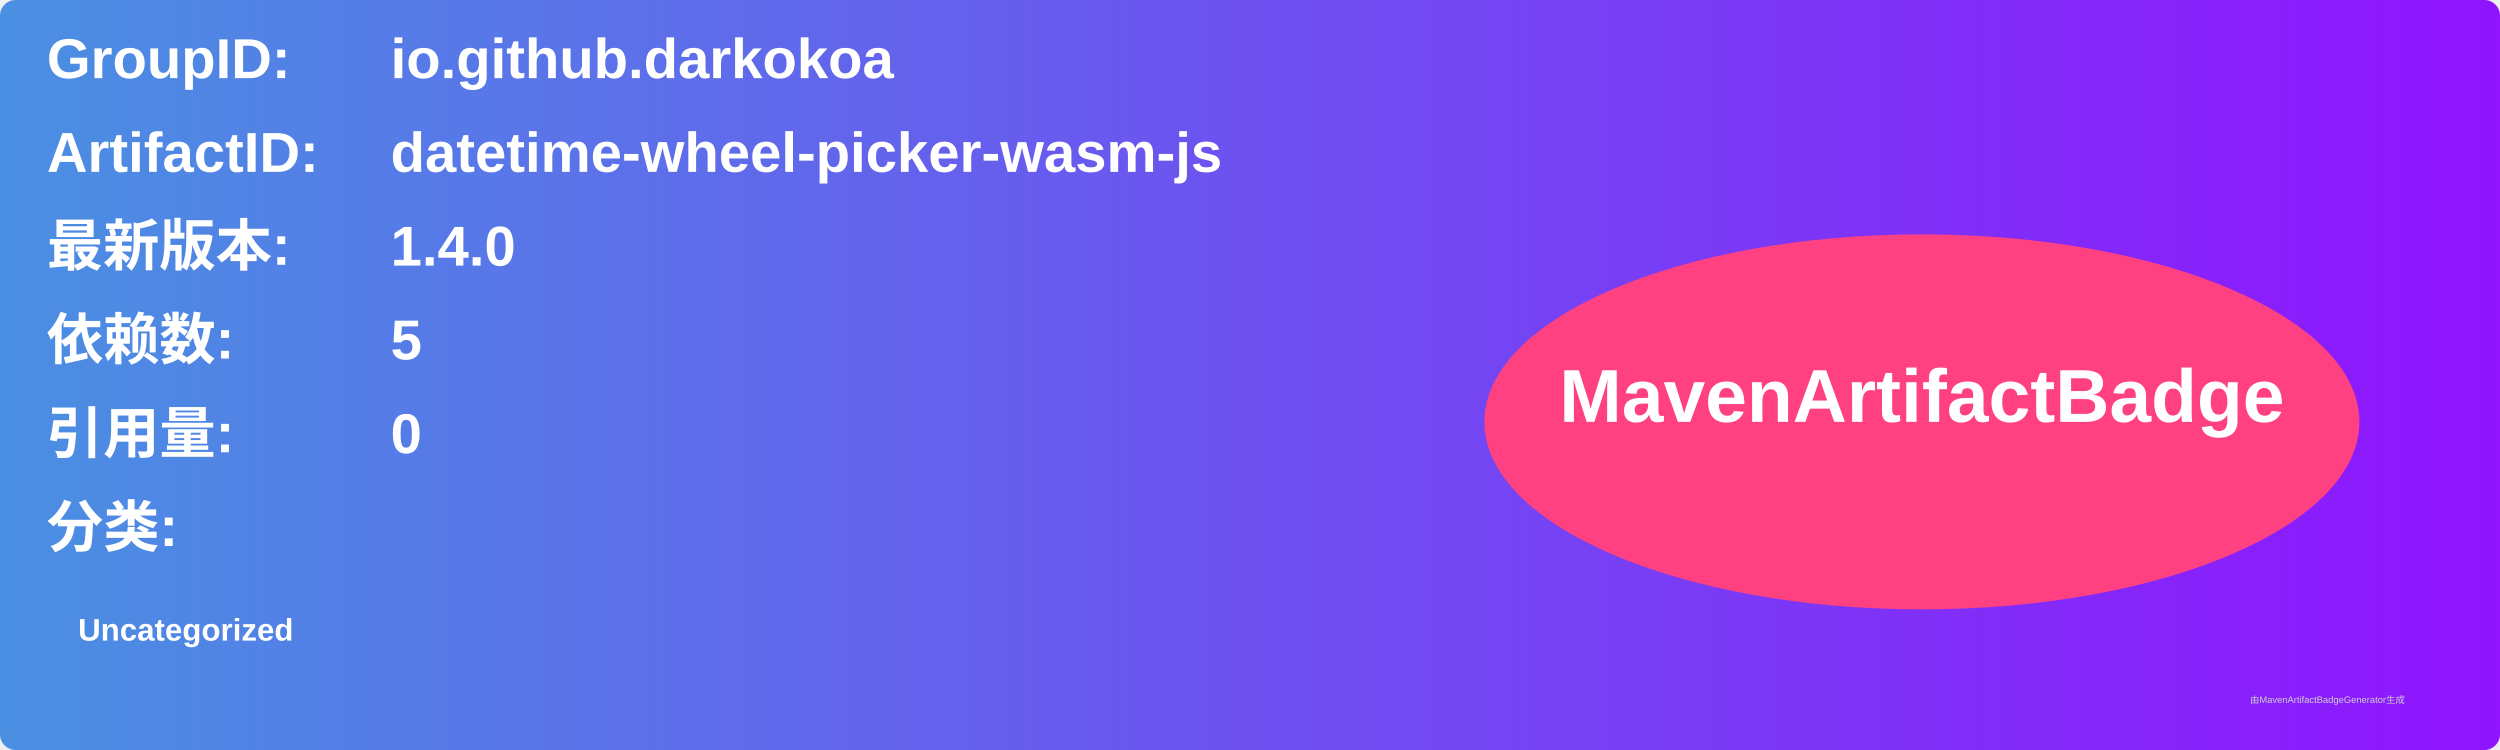
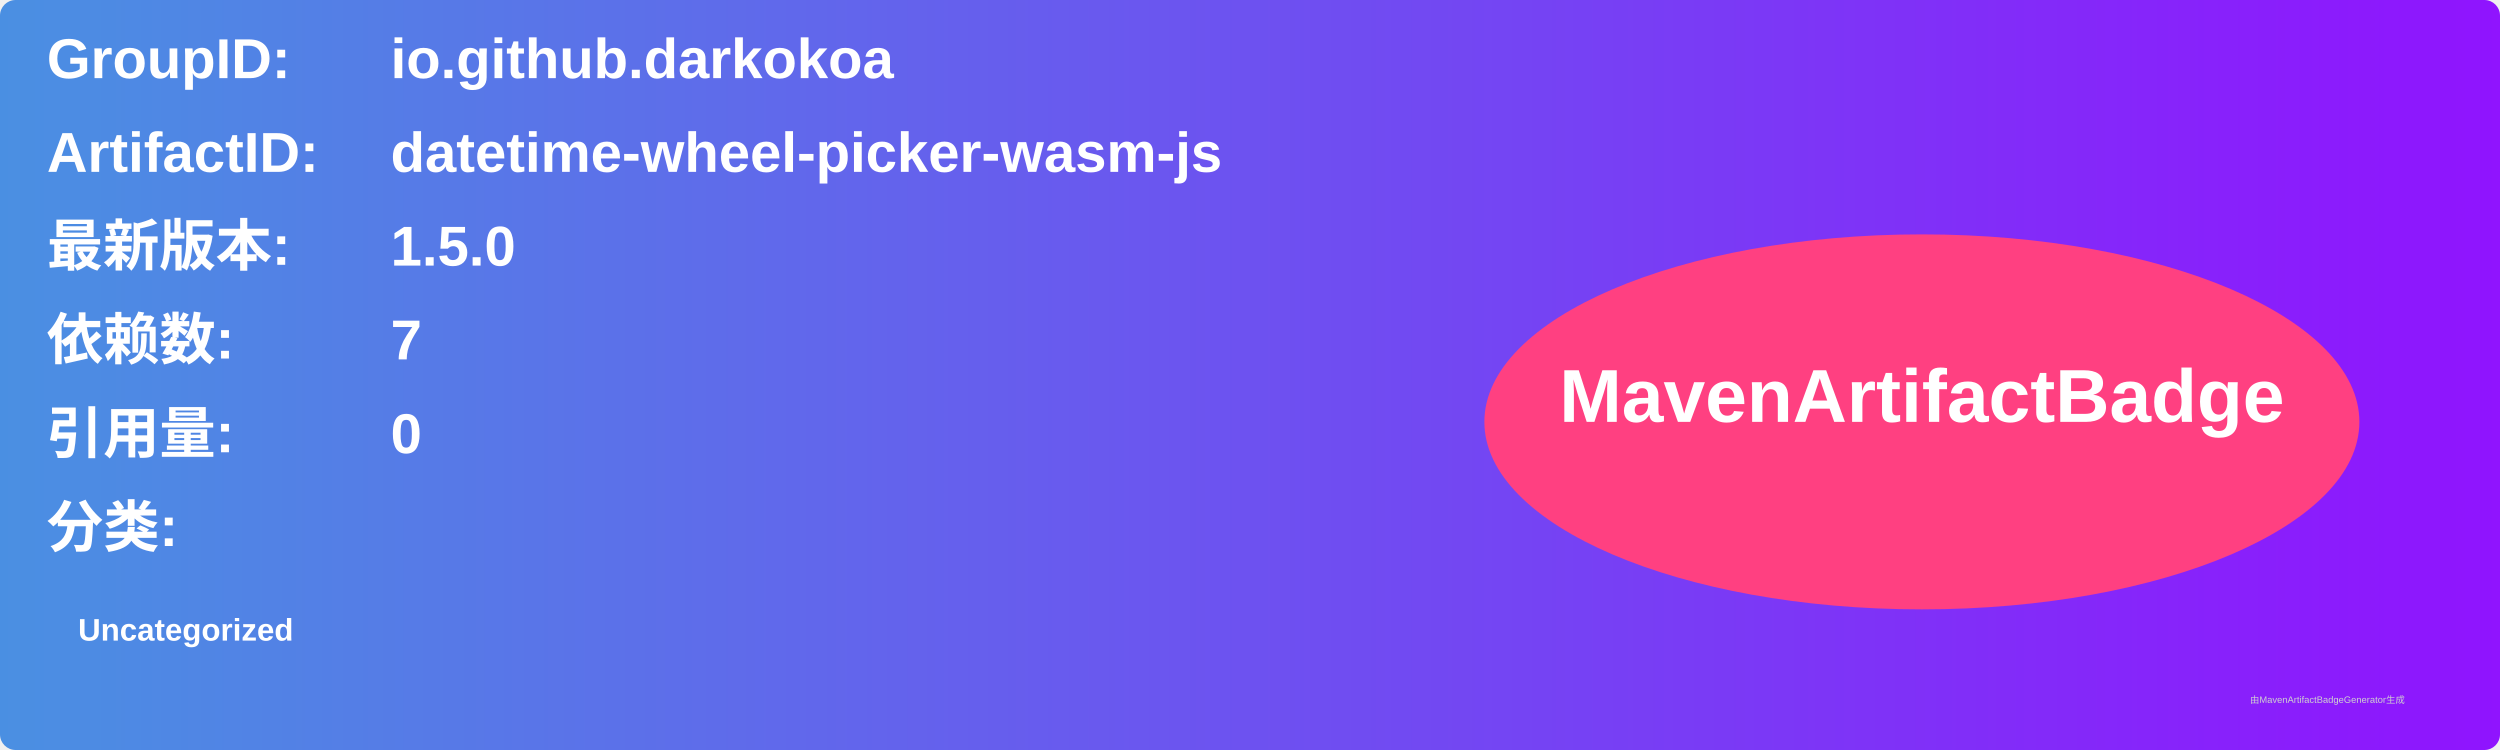
<svg xmlns="http://www.w3.org/2000/svg" width="800" height="240" viewBox="0 0 800 240">
  <linearGradient id="grad" x1="0%" y1="0%" x2="100%" y2="0%">
    <stop offset="0%" stop-color="#4a90e2" />
    <stop offset="100%" stop-color="#9013fe" />
  </linearGradient>
  <rect width="100%" height="100%" rx="5" ry="5" fill="url(#grad)" />
  <g transform="translate(15, 15)">
    <text x="0" y="10" font-family="Arial" font-size="18" fill="white" font-weight="bold" width="260">GroupID:</text>
    <text x="110" y="10" font-family="Arial" font-size="18" fill="white" font-weight="bold" width="460">io.github.darkokoa</text>
    <text x="0" y="40" font-family="Arial" font-size="18" fill="white" font-weight="bold" width="260">ArtifactID:</text>
    <text x="110" y="40" font-family="Arial" font-size="18" fill="white" font-weight="bold" width="460">datetime-wheel-picker-wasm-js</text>
    <text x="0" y="70" font-family="Arial" font-size="18" fill="white" font-weight="bold">最新版本:</text>
    <text x="110" y="70" font-family="Arial" font-size="18" fill="white" font-weight="bold">
-       <tspan font-weight="bold">1.4.0</tspan>
+       <tspan font-weight="bold">1.5.0</tspan>
    </text>
    <text x="0" y="100" font-family="Arial" font-size="18" fill="white" font-weight="bold">依赖数: </text>
    <text x="110" y="100" font-family="Arial" font-size="18" fill="white">
-       <tspan font-weight="bold">5</tspan>
+       <tspan font-weight="bold">7</tspan>
    </text>
    <text x="0" y="130" font-family="Arial" font-size="18" fill="white" font-weight="bold">引用量: </text>
    <text x="110" y="130" font-family="Arial" font-size="18" fill="white">
      <tspan font-weight="bold">0</tspan>
    </text>
    <text x="0" y="160" font-family="Arial" font-size="18" fill="white" font-weight="bold">分类:</text>
    <text x="10" y="190" font-family="Arial" font-size="10" fill="white">
      <tspan font-weight="bold">Uncategorized</tspan>
    </text>
    <ellipse cx="600" cy="120" rx="140" ry="60" fill="#ff4081" />
    <text x="600" y="120" text-anchor="middle" font-family="Arial" font-size="24" fill="white" font-weight="bold">MavenArtifactBadge</text>
  </g>
  <text x="720" y="225" font-family="Arial" font-size="3" fill="#d0d0d0">由MavenArtifactBadgeGenerator生成</text>
</svg>
